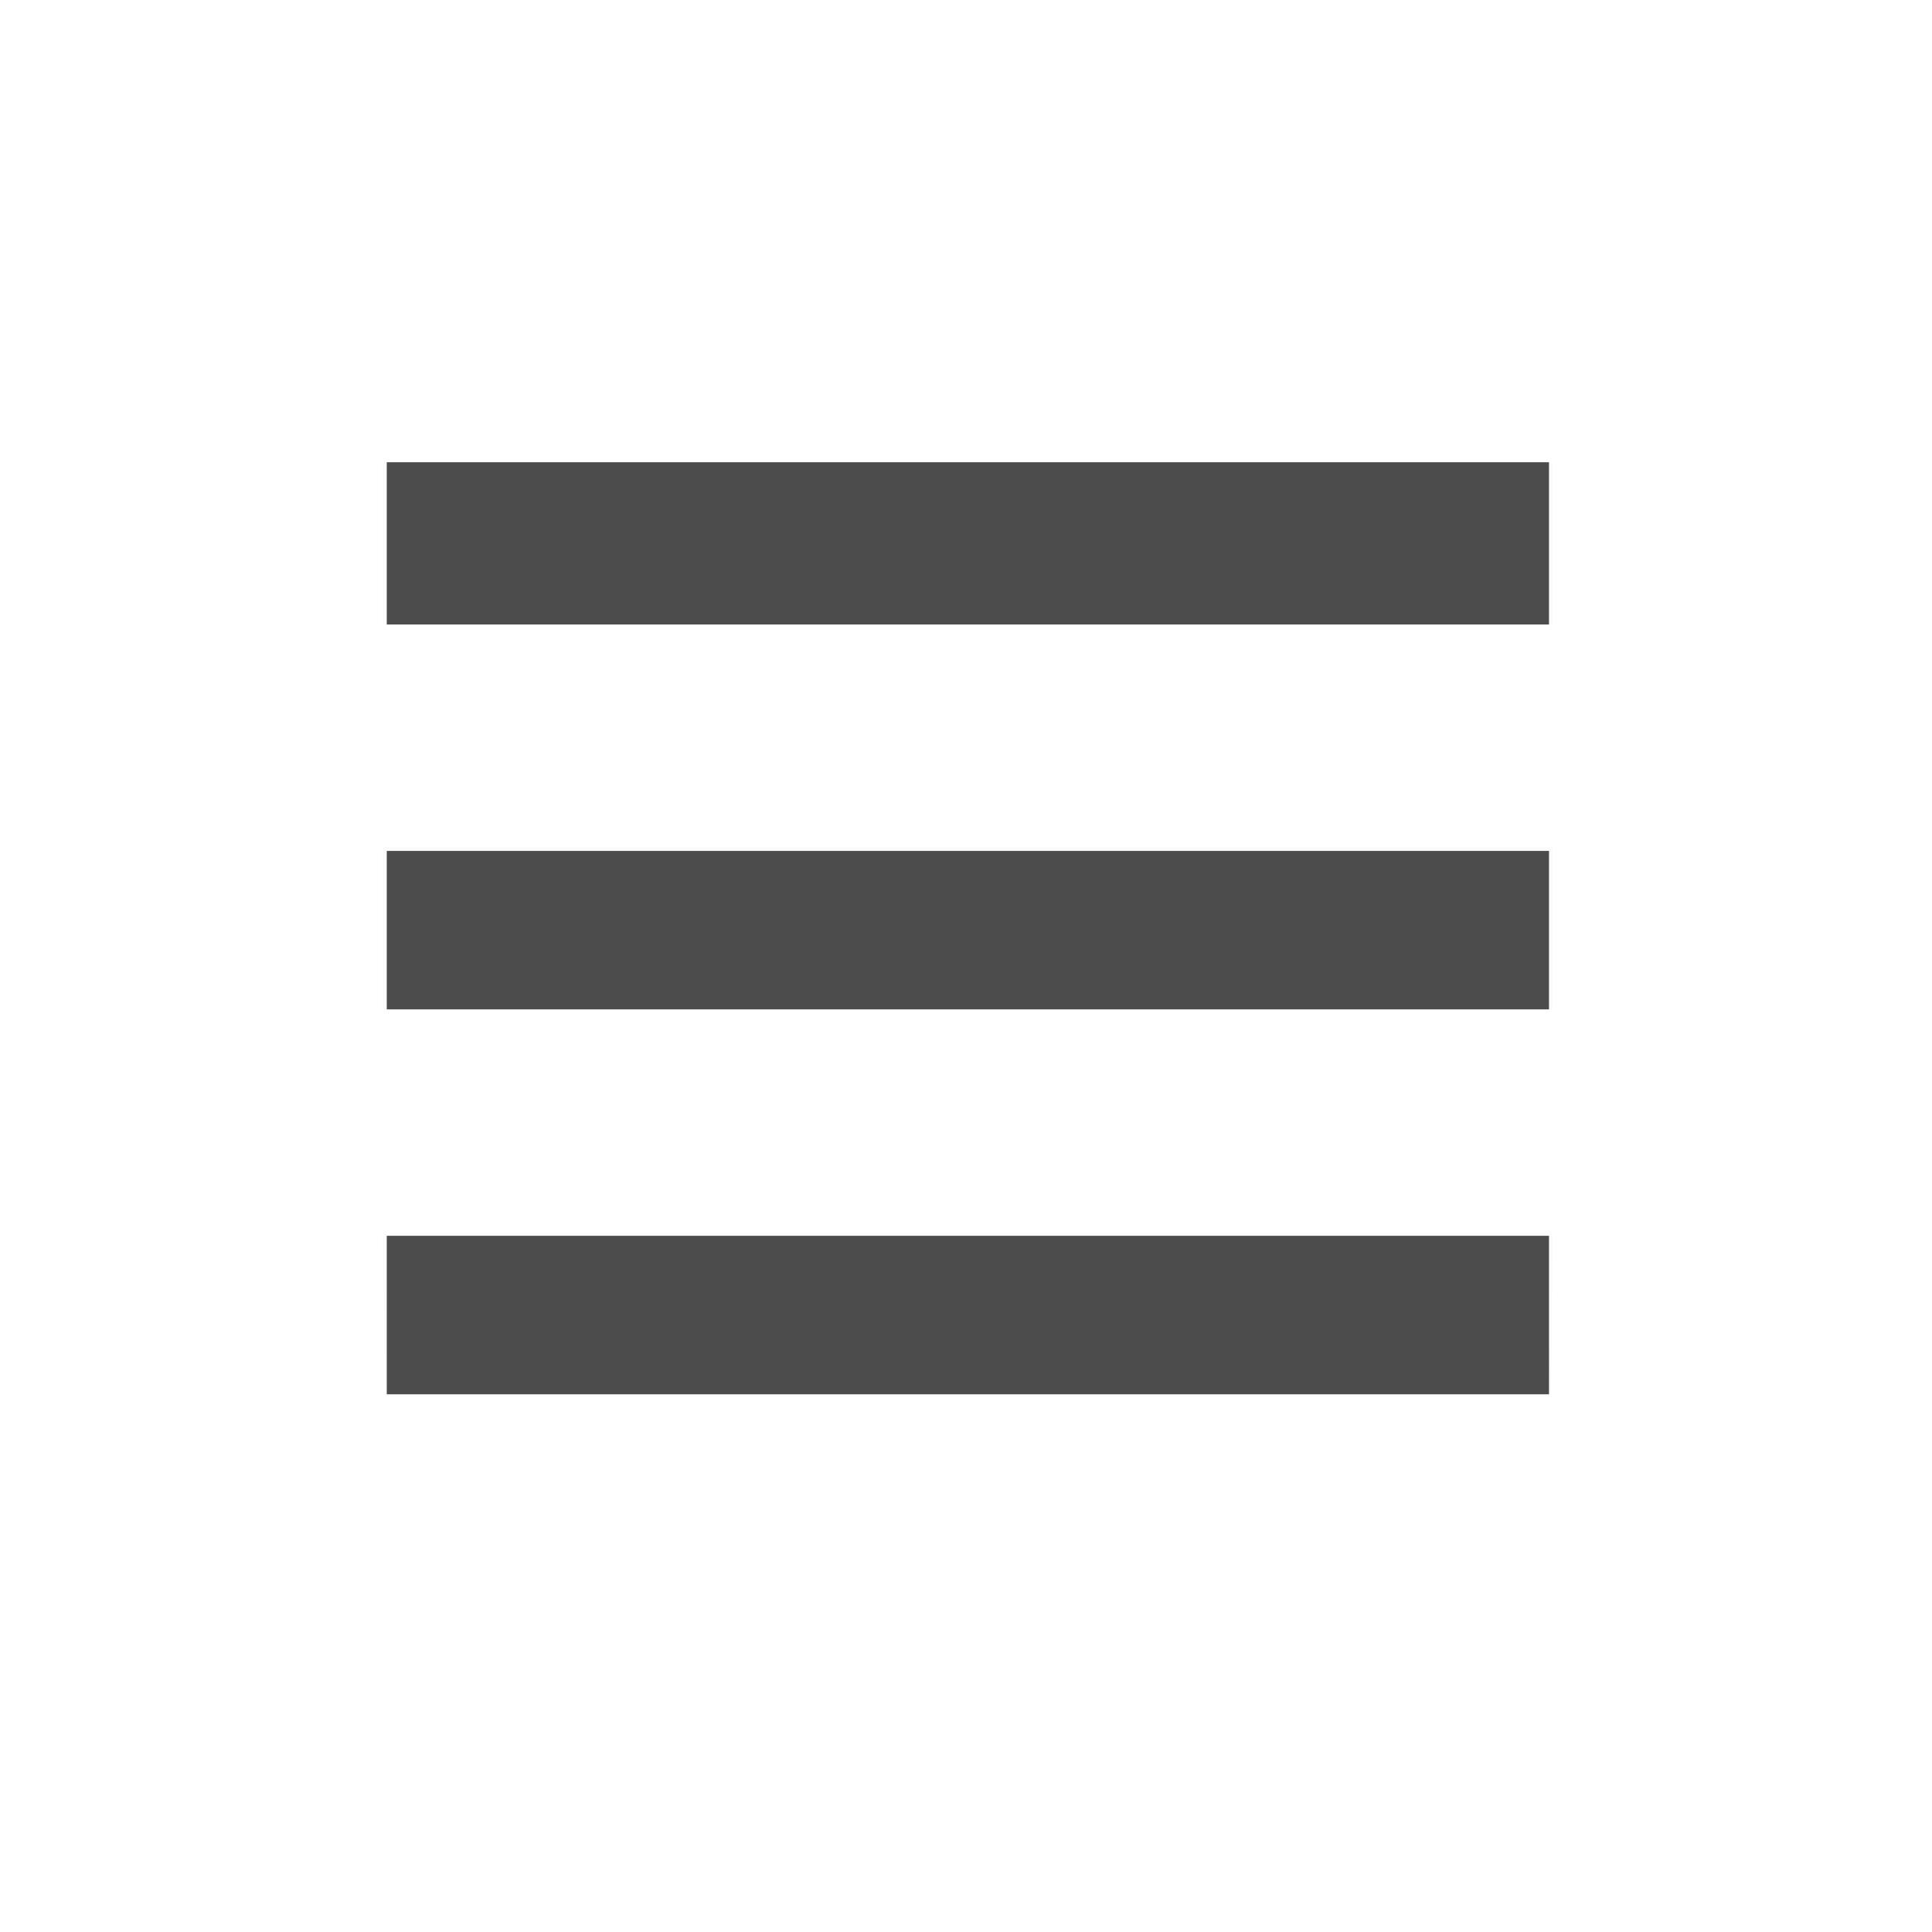
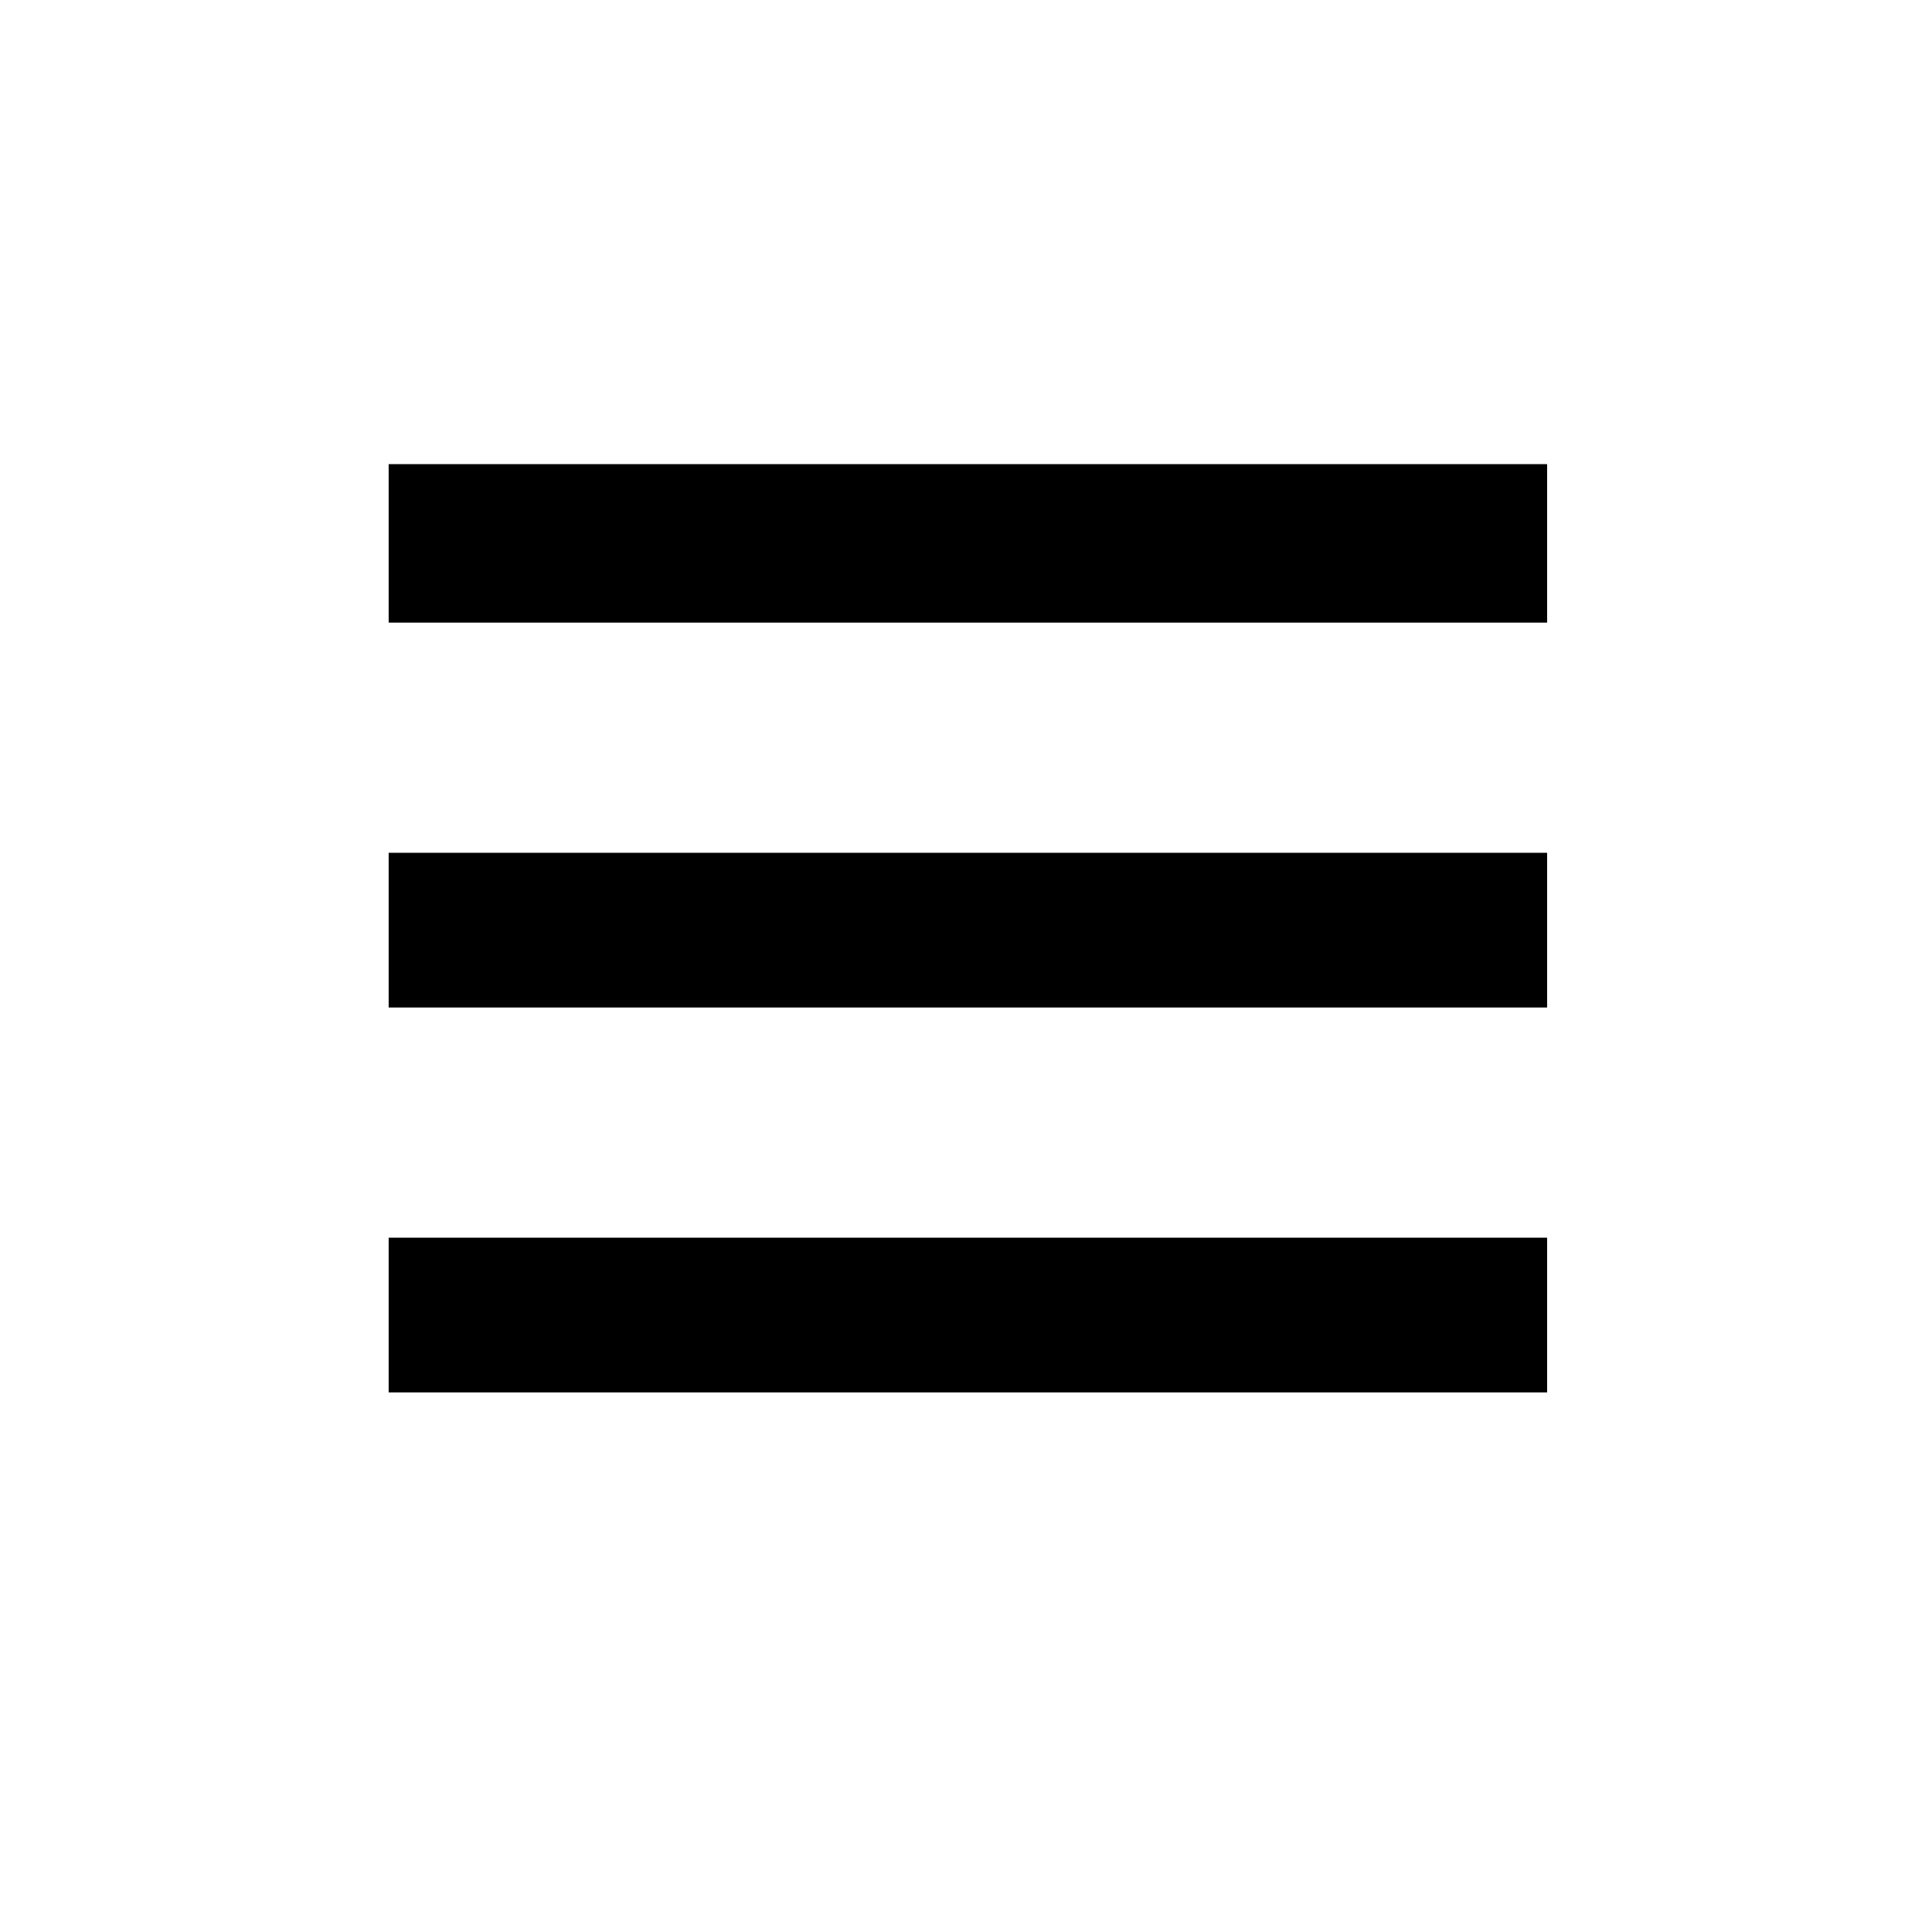
<svg xmlns="http://www.w3.org/2000/svg" width="512" height="512">
-   <path fill="#fbfbfb" stroke="#fbfbfb" d="M102 144v21h309v-42H102v21m0 102v21h309v-42H102v21m.23 102.75.27 20.75h308l.27-20.75.271-20.75H101.959l.271 20.75" fill-rule="evenodd" />
-   <path fill="#4c4c4c" stroke="#4c4c4c" d="M103 144v21h307v-42H103v21m0 102.5V267h307v-41H103v20.5m0 102V369h307v-41H103v20.5" fill-rule="evenodd" />
+   <path d="M103 144v21h307v-42H103v21m0 102.5V267h307v-41H103v20.5m0 102V369h307v-41H103v20.5" fill-rule="evenodd" />
</svg>
